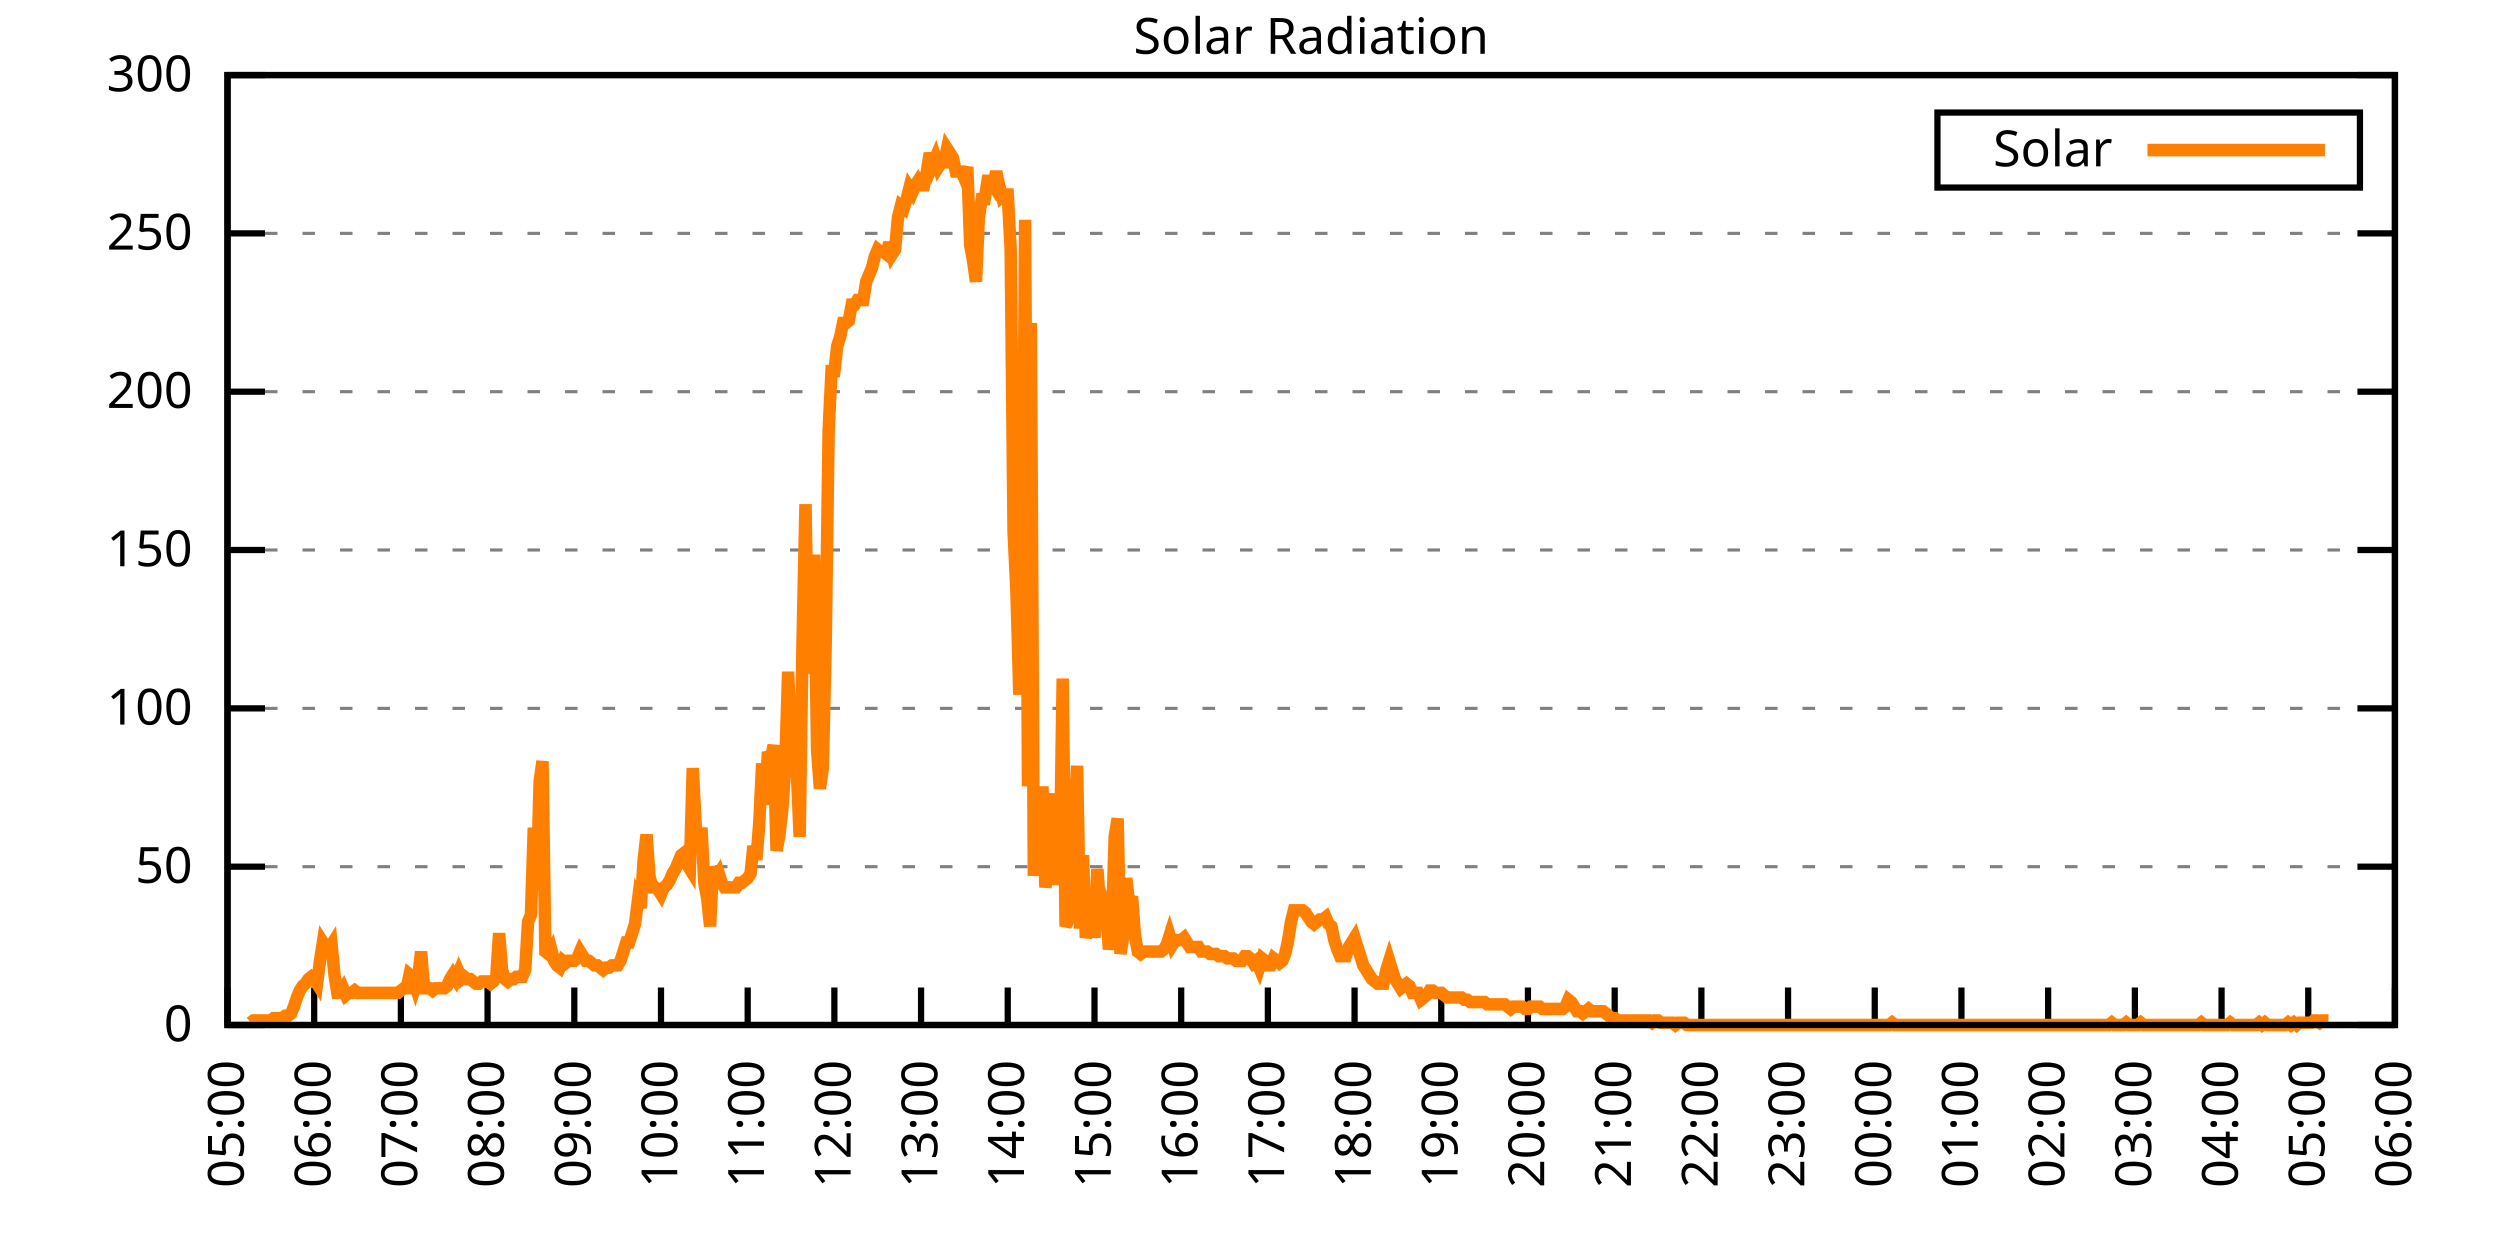
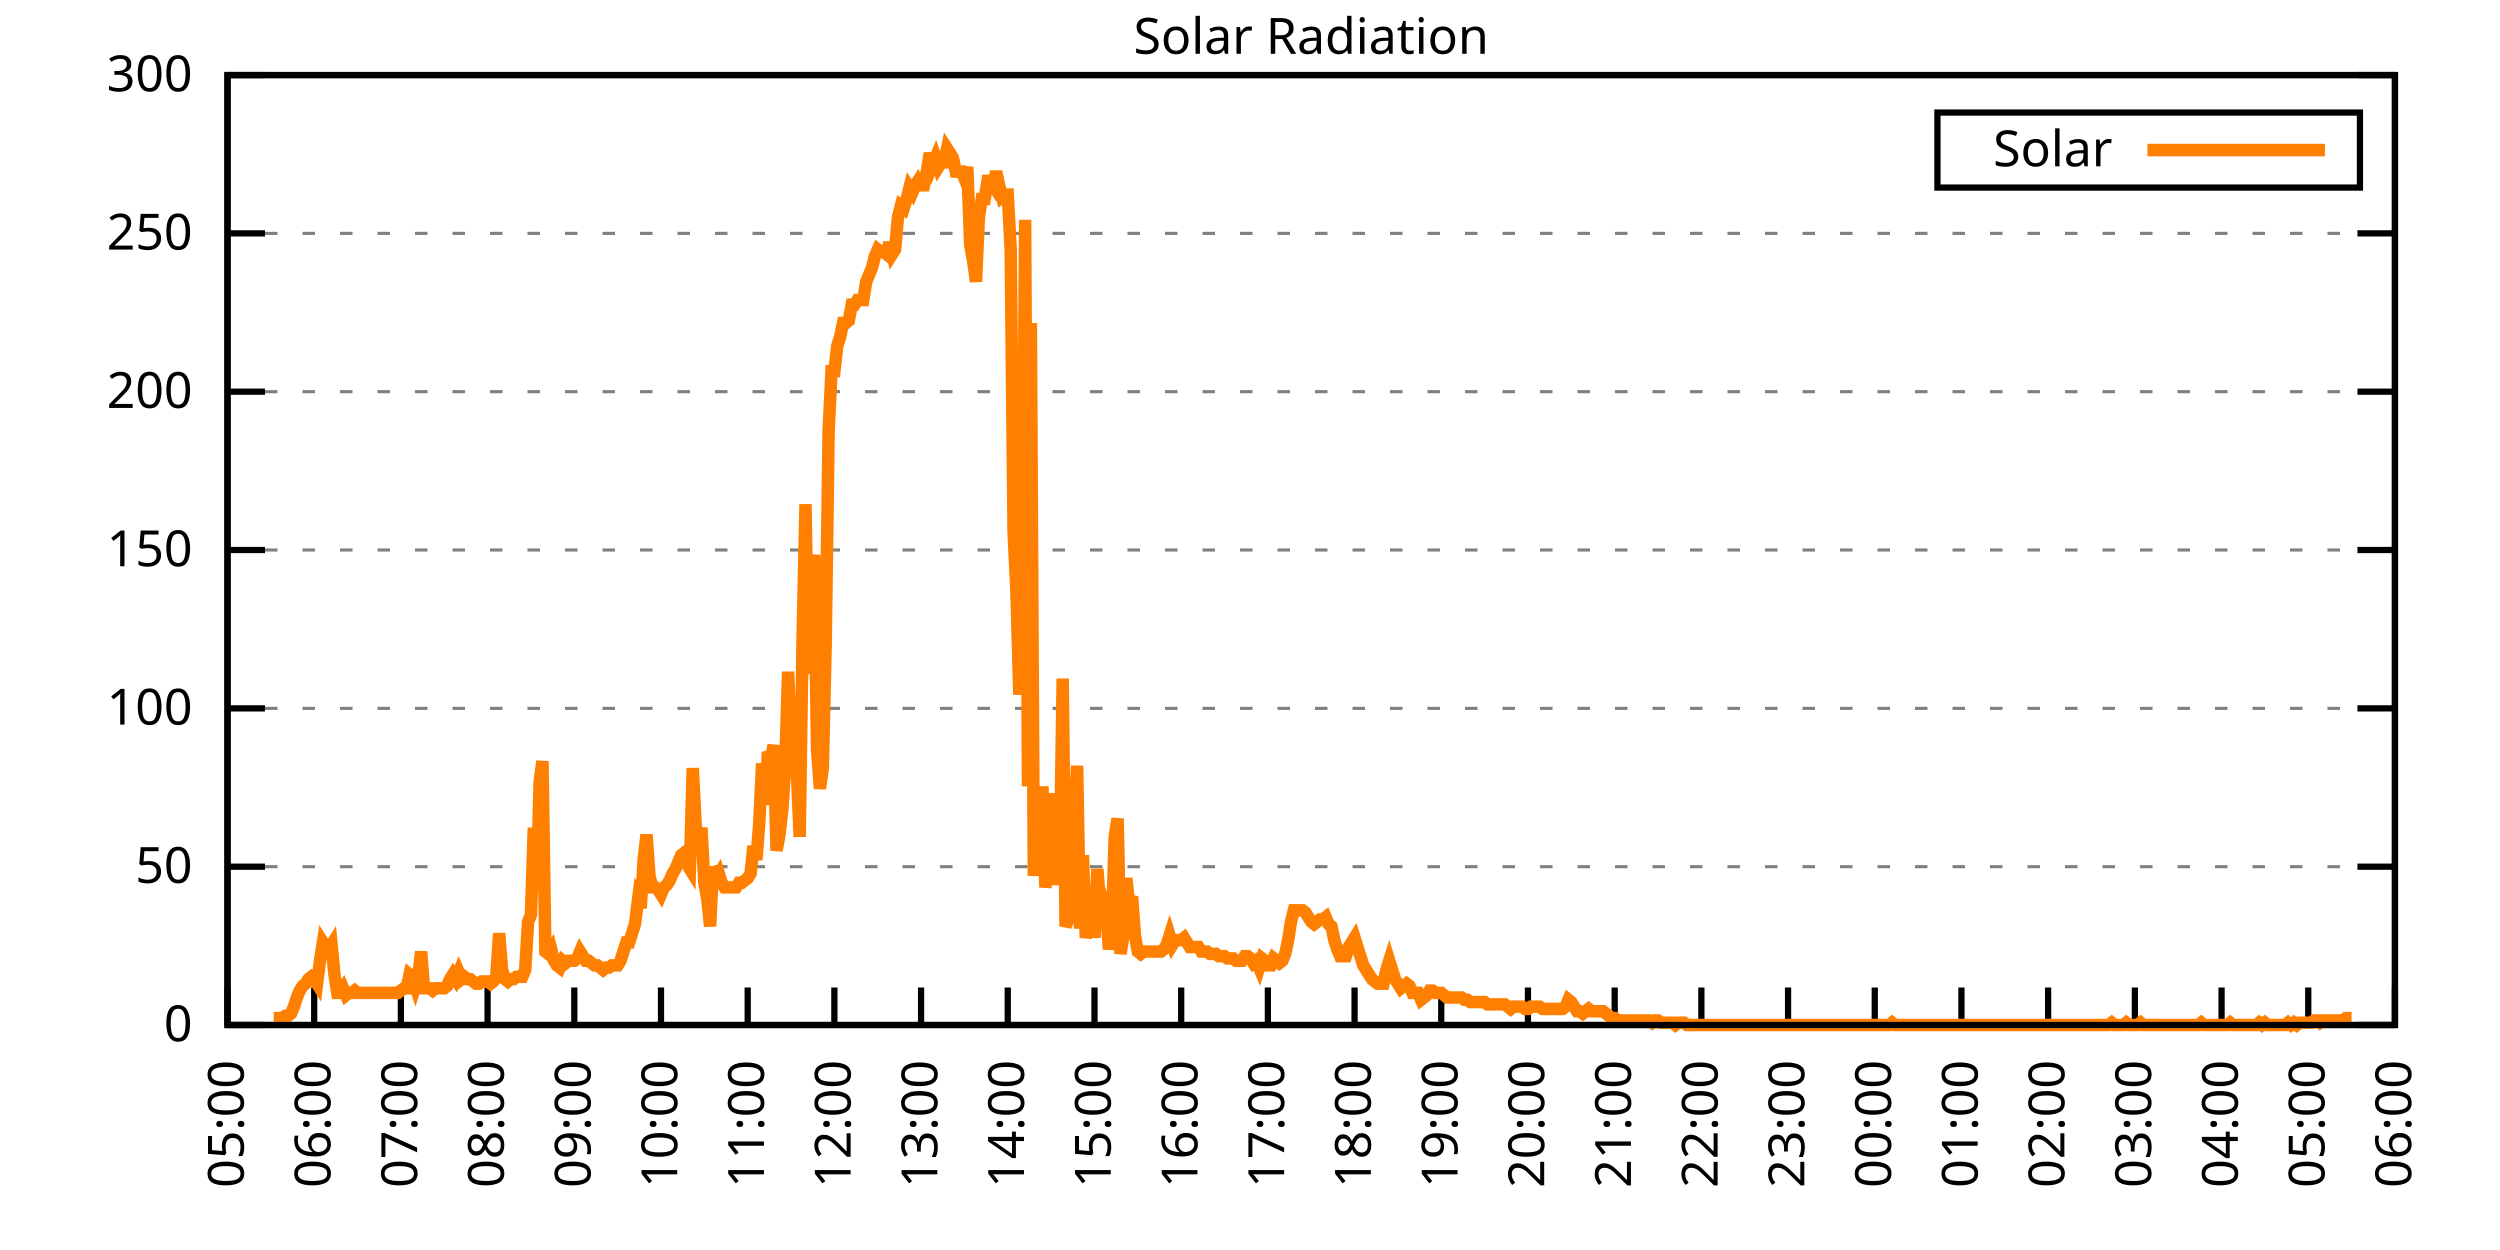
<svg xmlns="http://www.w3.org/2000/svg" xmlns:xlink="http://www.w3.org/1999/xlink" width="400" height="200" viewBox="0 0 400 200">
  <g id="gnuplot_canvas">
    <rect x="0" y="0" width="400" height="200" fill="none" />
    <defs>
      <circle id="gpDot" r="0.5" stroke-width="0.5" stroke="currentColor" />
      <path id="gpPt0" stroke-width="0.333" stroke="currentColor" d="M-1,0 h2 M0,-1 v2" />
      <path id="gpPt1" stroke-width="0.333" stroke="currentColor" d="M-1,-1 L1,1 M1,-1 L-1,1" />
      <path id="gpPt2" stroke-width="0.333" stroke="currentColor" d="M-1,0 L1,0 M0,-1 L0,1 M-1,-1 L1,1 M-1,1 L1,-1" />
      <rect id="gpPt3" stroke-width="0.333" stroke="currentColor" x="-1" y="-1" width="2" height="2" />
      <rect id="gpPt4" stroke-width="0.333" stroke="currentColor" fill="currentColor" x="-1" y="-1" width="2" height="2" />
      <circle id="gpPt5" stroke-width="0.333" stroke="currentColor" cx="0" cy="0" r="1" />
      <use xlink:href="#gpPt5" id="gpPt6" fill="currentColor" stroke="none" />
      <path id="gpPt7" stroke-width="0.333" stroke="currentColor" d="M0,-1.33 L-1.33,0.67 L1.33,0.67 z" />
      <use xlink:href="#gpPt7" id="gpPt8" fill="currentColor" stroke="none" />
      <use xlink:href="#gpPt7" id="gpPt9" stroke="currentColor" transform="rotate(180)" />
      <use xlink:href="#gpPt9" id="gpPt10" fill="currentColor" stroke="none" />
      <use xlink:href="#gpPt3" id="gpPt11" stroke="currentColor" transform="rotate(45)" />
      <use xlink:href="#gpPt11" id="gpPt12" fill="currentColor" stroke="none" />
      <path id="gpPt13" stroke-width="0.333" stroke="currentColor" d="M0,1.330 L1.265,0.411 L0.782,-1.067 L-0.782,-1.076 L-1.265,0.411 z" />
      <use xlink:href="#gpPt13" id="gpPt14" fill="currentColor" stroke="none" />
      <filter id="textbox" filterUnits="objectBoundingBox" x="0" y="0" height="1" width="1">
        <feFlood flood-color="white" flood-opacity="1" result="bgnd" />
        <feComposite in="SourceGraphic" in2="bgnd" operator="atop" />
      </filter>
      <filter id="greybox" filterUnits="objectBoundingBox" x="0" y="0" height="1" width="1">
        <feFlood flood-color="lightgrey" flood-opacity="1" result="grey" />
        <feComposite in="SourceGraphic" in2="grey" operator="atop" />
      </filter>
    </defs>
    <g fill="none" color="white" stroke="currentColor" stroke-width="1.00" stroke-linecap="butt" stroke-linejoin="miter">
</g>
    <g fill="none" color="black" stroke="currentColor" stroke-width="1.00" stroke-linecap="butt" stroke-linejoin="miter">
      <g stroke="none" shape-rendering="crispEdges">
        <polygon fill="rgb(255, 255, 255)" points="36.40,164.00 383.18,164.00 383.18,12.02 36.40,12.02 " />
      </g>
    </g>
    <g fill="none" color="black" stroke="currentColor" stroke-width="1.00" stroke-linecap="butt" stroke-linejoin="miter">
</g>
    <g fill="none" color="black" stroke="black" stroke-width="0.50" stroke-linecap="butt" stroke-linejoin="miter">
</g>
    <g fill="none" color="gray" stroke="currentColor" stroke-width="0.50" stroke-linecap="butt" stroke-linejoin="miter">
      <path stroke="gray" stroke-dasharray="2,4" class="gridline" d="M36.40,164.00 L383.19,164.00  " />
    </g>
    <g fill="none" color="gray" stroke="gray" stroke-width="1.00" stroke-linecap="butt" stroke-linejoin="miter">
</g>
    <g fill="none" color="black" stroke="currentColor" stroke-width="1.00" stroke-linecap="butt" stroke-linejoin="miter">
      <path stroke="black" d="M36.40,164.00 L42.40,164.00 M383.19,164.00 L377.19,164.00  " />
      <g transform="translate(30.80,166.60)" stroke="none" fill="black" font-family="Sans" font-size="8.00" text-anchor="end">
        <text>
          <tspan font-family="Sans"> 0</tspan>
        </text>
      </g>
    </g>
    <g fill="none" color="black" stroke="currentColor" stroke-width="1.00" stroke-linecap="butt" stroke-linejoin="miter">
</g>
    <g fill="none" color="black" stroke="black" stroke-width="0.50" stroke-linecap="butt" stroke-linejoin="miter">
</g>
    <g fill="none" color="gray" stroke="currentColor" stroke-width="0.50" stroke-linecap="butt" stroke-linejoin="miter">
      <path stroke="gray" stroke-dasharray="2,4" class="gridline" d="M36.40,138.67 L383.19,138.67  " />
    </g>
    <g fill="none" color="gray" stroke="gray" stroke-width="1.00" stroke-linecap="butt" stroke-linejoin="miter">
</g>
    <g fill="none" color="black" stroke="currentColor" stroke-width="1.00" stroke-linecap="butt" stroke-linejoin="miter">
      <path stroke="black" d="M36.40,138.67 L42.40,138.67 M383.19,138.67 L377.19,138.67  " />
      <g transform="translate(30.80,141.27)" stroke="none" fill="black" font-family="Sans" font-size="8.00" text-anchor="end">
        <text>
          <tspan font-family="Sans"> 50</tspan>
        </text>
      </g>
    </g>
    <g fill="none" color="black" stroke="currentColor" stroke-width="1.00" stroke-linecap="butt" stroke-linejoin="miter">
</g>
    <g fill="none" color="black" stroke="black" stroke-width="0.50" stroke-linecap="butt" stroke-linejoin="miter">
</g>
    <g fill="none" color="gray" stroke="currentColor" stroke-width="0.50" stroke-linecap="butt" stroke-linejoin="miter">
      <path stroke="gray" stroke-dasharray="2,4" class="gridline" d="M36.40,113.34 L383.19,113.34  " />
    </g>
    <g fill="none" color="gray" stroke="gray" stroke-width="1.00" stroke-linecap="butt" stroke-linejoin="miter">
</g>
    <g fill="none" color="black" stroke="currentColor" stroke-width="1.00" stroke-linecap="butt" stroke-linejoin="miter">
      <path stroke="black" d="M36.40,113.34 L42.40,113.34 M383.19,113.34 L377.19,113.34  " />
      <g transform="translate(30.80,115.94)" stroke="none" fill="black" font-family="Sans" font-size="8.00" text-anchor="end">
        <text>
          <tspan font-family="Sans"> 100</tspan>
        </text>
      </g>
    </g>
    <g fill="none" color="black" stroke="currentColor" stroke-width="1.00" stroke-linecap="butt" stroke-linejoin="miter">
</g>
    <g fill="none" color="black" stroke="black" stroke-width="0.50" stroke-linecap="butt" stroke-linejoin="miter">
</g>
    <g fill="none" color="gray" stroke="currentColor" stroke-width="0.50" stroke-linecap="butt" stroke-linejoin="miter">
      <path stroke="gray" stroke-dasharray="2,4" class="gridline" d="M36.40,88.00 L383.19,88.00  " />
    </g>
    <g fill="none" color="gray" stroke="gray" stroke-width="1.00" stroke-linecap="butt" stroke-linejoin="miter">
</g>
    <g fill="none" color="black" stroke="currentColor" stroke-width="1.00" stroke-linecap="butt" stroke-linejoin="miter">
      <path stroke="black" d="M36.40,88.00 L42.40,88.00 M383.19,88.00 L377.19,88.00  " />
      <g transform="translate(30.80,90.60)" stroke="none" fill="black" font-family="Sans" font-size="8.00" text-anchor="end">
        <text>
          <tspan font-family="Sans"> 150</tspan>
        </text>
      </g>
    </g>
    <g fill="none" color="black" stroke="currentColor" stroke-width="1.00" stroke-linecap="butt" stroke-linejoin="miter">
</g>
    <g fill="none" color="black" stroke="black" stroke-width="0.50" stroke-linecap="butt" stroke-linejoin="miter">
</g>
    <g fill="none" color="gray" stroke="currentColor" stroke-width="0.50" stroke-linecap="butt" stroke-linejoin="miter">
      <path stroke="gray" stroke-dasharray="2,4" class="gridline" d="M36.40,62.67 L383.19,62.67  " />
    </g>
    <g fill="none" color="gray" stroke="gray" stroke-width="1.00" stroke-linecap="butt" stroke-linejoin="miter">
</g>
    <g fill="none" color="black" stroke="currentColor" stroke-width="1.00" stroke-linecap="butt" stroke-linejoin="miter">
      <path stroke="black" d="M36.40,62.67 L42.40,62.67 M383.19,62.67 L377.19,62.67  " />
      <g transform="translate(30.80,65.27)" stroke="none" fill="black" font-family="Sans" font-size="8.00" text-anchor="end">
        <text>
          <tspan font-family="Sans"> 200</tspan>
        </text>
      </g>
    </g>
    <g fill="none" color="black" stroke="currentColor" stroke-width="1.00" stroke-linecap="butt" stroke-linejoin="miter">
</g>
    <g fill="none" color="black" stroke="black" stroke-width="0.50" stroke-linecap="butt" stroke-linejoin="miter">
</g>
    <g fill="none" color="gray" stroke="currentColor" stroke-width="0.50" stroke-linecap="butt" stroke-linejoin="miter">
      <path stroke="gray" stroke-dasharray="2,4" class="gridline" d="M36.40,37.34 L383.19,37.34  " />
    </g>
    <g fill="none" color="gray" stroke="gray" stroke-width="1.00" stroke-linecap="butt" stroke-linejoin="miter">
</g>
    <g fill="none" color="black" stroke="currentColor" stroke-width="1.00" stroke-linecap="butt" stroke-linejoin="miter">
      <path stroke="black" d="M36.40,37.34 L42.40,37.34 M383.19,37.34 L377.19,37.34  " />
      <g transform="translate(30.80,39.94)" stroke="none" fill="black" font-family="Sans" font-size="8.00" text-anchor="end">
        <text>
          <tspan font-family="Sans"> 250</tspan>
        </text>
      </g>
    </g>
    <g fill="none" color="black" stroke="currentColor" stroke-width="1.00" stroke-linecap="butt" stroke-linejoin="miter">
</g>
    <g fill="none" color="black" stroke="black" stroke-width="0.50" stroke-linecap="butt" stroke-linejoin="miter">
</g>
    <g fill="none" color="gray" stroke="currentColor" stroke-width="0.50" stroke-linecap="butt" stroke-linejoin="miter">
      <path stroke="gray" stroke-dasharray="2,4" class="gridline" d="M36.40,12.01 L383.19,12.01  " />
    </g>
    <g fill="none" color="gray" stroke="gray" stroke-width="1.00" stroke-linecap="butt" stroke-linejoin="miter">
</g>
    <g fill="none" color="black" stroke="currentColor" stroke-width="1.00" stroke-linecap="butt" stroke-linejoin="miter">
      <path stroke="black" d="M36.40,12.01 L42.40,12.01 M383.19,12.01 L377.19,12.01  " />
      <g transform="translate(30.80,14.61)" stroke="none" fill="black" font-family="Sans" font-size="8.00" text-anchor="end">
        <text>
          <tspan font-family="Sans"> 300</tspan>
        </text>
      </g>
    </g>
    <g fill="none" color="black" stroke="currentColor" stroke-width="1.00" stroke-linecap="butt" stroke-linejoin="miter">
      <path stroke="black" d="M36.40,164.00 L36.40,158.00  " />
      <g transform="translate(39.00,169.60) rotate(270.00)" stroke="none" fill="black" font-family="Sans" font-size="8.00" text-anchor="end">
        <text>
          <tspan font-family="Sans">05:00</tspan>
        </text>
      </g>
    </g>
    <g fill="none" color="black" stroke="currentColor" stroke-width="1.00" stroke-linecap="butt" stroke-linejoin="miter">
      <path stroke="black" d="M50.27,164.00 L50.27,158.00  " />
      <g transform="translate(52.87,169.60) rotate(270.00)" stroke="none" fill="black" font-family="Sans" font-size="8.00" text-anchor="end">
        <text>
          <tspan font-family="Sans">06:00</tspan>
        </text>
      </g>
    </g>
    <g fill="none" color="black" stroke="currentColor" stroke-width="1.00" stroke-linecap="butt" stroke-linejoin="miter">
      <path stroke="black" d="M64.14,164.00 L64.14,158.00  " />
      <g transform="translate(66.74,169.60) rotate(270.00)" stroke="none" fill="black" font-family="Sans" font-size="8.00" text-anchor="end">
        <text>
          <tspan font-family="Sans">07:00</tspan>
        </text>
      </g>
    </g>
    <g fill="none" color="black" stroke="currentColor" stroke-width="1.00" stroke-linecap="butt" stroke-linejoin="miter">
      <path stroke="black" d="M78.01,164.00 L78.01,158.00  " />
      <g transform="translate(80.61,169.60) rotate(270.00)" stroke="none" fill="black" font-family="Sans" font-size="8.00" text-anchor="end">
        <text>
          <tspan font-family="Sans">08:00</tspan>
        </text>
      </g>
    </g>
    <g fill="none" color="black" stroke="currentColor" stroke-width="1.00" stroke-linecap="butt" stroke-linejoin="miter">
      <path stroke="black" d="M91.89,164.00 L91.89,158.00  " />
      <g transform="translate(94.49,169.60) rotate(270.00)" stroke="none" fill="black" font-family="Sans" font-size="8.00" text-anchor="end">
        <text>
          <tspan font-family="Sans">09:00</tspan>
        </text>
      </g>
    </g>
    <g fill="none" color="black" stroke="currentColor" stroke-width="1.00" stroke-linecap="butt" stroke-linejoin="miter">
      <path stroke="black" d="M105.76,164.00 L105.76,158.00  " />
      <g transform="translate(108.36,169.60) rotate(270.00)" stroke="none" fill="black" font-family="Sans" font-size="8.00" text-anchor="end">
        <text>
          <tspan font-family="Sans">10:00</tspan>
        </text>
      </g>
    </g>
    <g fill="none" color="black" stroke="currentColor" stroke-width="1.00" stroke-linecap="butt" stroke-linejoin="miter">
      <path stroke="black" d="M119.63,164.00 L119.63,158.00  " />
      <g transform="translate(122.23,169.60) rotate(270.00)" stroke="none" fill="black" font-family="Sans" font-size="8.00" text-anchor="end">
        <text>
          <tspan font-family="Sans">11:00</tspan>
        </text>
      </g>
    </g>
    <g fill="none" color="black" stroke="currentColor" stroke-width="1.00" stroke-linecap="butt" stroke-linejoin="miter">
      <path stroke="black" d="M133.50,164.00 L133.50,158.00  " />
      <g transform="translate(136.10,169.60) rotate(270.00)" stroke="none" fill="black" font-family="Sans" font-size="8.00" text-anchor="end">
        <text>
          <tspan font-family="Sans">12:00</tspan>
        </text>
      </g>
    </g>
    <g fill="none" color="black" stroke="currentColor" stroke-width="1.00" stroke-linecap="butt" stroke-linejoin="miter">
      <path stroke="black" d="M147.37,164.00 L147.37,158.00  " />
      <g transform="translate(149.97,169.60) rotate(270.00)" stroke="none" fill="black" font-family="Sans" font-size="8.00" text-anchor="end">
        <text>
          <tspan font-family="Sans">13:00</tspan>
        </text>
      </g>
    </g>
    <g fill="none" color="black" stroke="currentColor" stroke-width="1.00" stroke-linecap="butt" stroke-linejoin="miter">
      <path stroke="black" d="M161.24,164.00 L161.24,158.00  " />
      <g transform="translate(163.84,169.60) rotate(270.00)" stroke="none" fill="black" font-family="Sans" font-size="8.00" text-anchor="end">
        <text>
          <tspan font-family="Sans">14:00</tspan>
        </text>
      </g>
    </g>
    <g fill="none" color="black" stroke="currentColor" stroke-width="1.00" stroke-linecap="butt" stroke-linejoin="miter">
      <path stroke="black" d="M175.12,164.00 L175.12,158.00  " />
      <g transform="translate(177.72,169.60) rotate(270.00)" stroke="none" fill="black" font-family="Sans" font-size="8.00" text-anchor="end">
        <text>
          <tspan font-family="Sans">15:00</tspan>
        </text>
      </g>
    </g>
    <g fill="none" color="black" stroke="currentColor" stroke-width="1.00" stroke-linecap="butt" stroke-linejoin="miter">
      <path stroke="black" d="M188.99,164.00 L188.99,158.00  " />
      <g transform="translate(191.59,169.60) rotate(270.00)" stroke="none" fill="black" font-family="Sans" font-size="8.00" text-anchor="end">
        <text>
          <tspan font-family="Sans">16:00</tspan>
        </text>
      </g>
    </g>
    <g fill="none" color="black" stroke="currentColor" stroke-width="1.00" stroke-linecap="butt" stroke-linejoin="miter">
      <path stroke="black" d="M202.86,164.00 L202.86,158.00  " />
      <g transform="translate(205.46,169.60) rotate(270.00)" stroke="none" fill="black" font-family="Sans" font-size="8.00" text-anchor="end">
        <text>
          <tspan font-family="Sans">17:00</tspan>
        </text>
      </g>
    </g>
    <g fill="none" color="black" stroke="currentColor" stroke-width="1.00" stroke-linecap="butt" stroke-linejoin="miter">
      <path stroke="black" d="M216.73,164.00 L216.73,158.00  " />
      <g transform="translate(219.33,169.60) rotate(270.00)" stroke="none" fill="black" font-family="Sans" font-size="8.00" text-anchor="end">
        <text>
          <tspan font-family="Sans">18:00</tspan>
        </text>
      </g>
    </g>
    <g fill="none" color="black" stroke="currentColor" stroke-width="1.00" stroke-linecap="butt" stroke-linejoin="miter">
      <path stroke="black" d="M230.60,164.00 L230.60,158.00  " />
      <g transform="translate(233.20,169.60) rotate(270.00)" stroke="none" fill="black" font-family="Sans" font-size="8.00" text-anchor="end">
        <text>
          <tspan font-family="Sans">19:00</tspan>
        </text>
      </g>
    </g>
    <g fill="none" color="black" stroke="currentColor" stroke-width="1.00" stroke-linecap="butt" stroke-linejoin="miter">
      <path stroke="black" d="M244.47,164.00 L244.47,158.00  " />
      <g transform="translate(247.07,169.60) rotate(270.00)" stroke="none" fill="black" font-family="Sans" font-size="8.00" text-anchor="end">
        <text>
          <tspan font-family="Sans">20:00</tspan>
        </text>
      </g>
    </g>
    <g fill="none" color="black" stroke="currentColor" stroke-width="1.00" stroke-linecap="butt" stroke-linejoin="miter">
      <path stroke="black" d="M258.35,164.00 L258.35,158.00  " />
      <g transform="translate(260.95,169.60) rotate(270.00)" stroke="none" fill="black" font-family="Sans" font-size="8.00" text-anchor="end">
        <text>
          <tspan font-family="Sans">21:00</tspan>
        </text>
      </g>
    </g>
    <g fill="none" color="black" stroke="currentColor" stroke-width="1.00" stroke-linecap="butt" stroke-linejoin="miter">
      <path stroke="black" d="M272.22,164.00 L272.22,158.00  " />
      <g transform="translate(274.82,169.60) rotate(270.00)" stroke="none" fill="black" font-family="Sans" font-size="8.00" text-anchor="end">
        <text>
          <tspan font-family="Sans">22:00</tspan>
        </text>
      </g>
    </g>
    <g fill="none" color="black" stroke="currentColor" stroke-width="1.00" stroke-linecap="butt" stroke-linejoin="miter">
      <path stroke="black" d="M286.09,164.00 L286.09,158.00  " />
      <g transform="translate(288.69,169.60) rotate(270.00)" stroke="none" fill="black" font-family="Sans" font-size="8.00" text-anchor="end">
        <text>
          <tspan font-family="Sans">23:00</tspan>
        </text>
      </g>
    </g>
    <g fill="none" color="black" stroke="currentColor" stroke-width="1.00" stroke-linecap="butt" stroke-linejoin="miter">
      <path stroke="black" d="M299.96,164.00 L299.96,158.00  " />
      <g transform="translate(302.56,169.60) rotate(270.00)" stroke="none" fill="black" font-family="Sans" font-size="8.00" text-anchor="end">
        <text>
          <tspan font-family="Sans">00:00</tspan>
        </text>
      </g>
    </g>
    <g fill="none" color="black" stroke="currentColor" stroke-width="1.00" stroke-linecap="butt" stroke-linejoin="miter">
      <path stroke="black" d="M313.83,164.00 L313.83,158.00  " />
      <g transform="translate(316.43,169.60) rotate(270.00)" stroke="none" fill="black" font-family="Sans" font-size="8.00" text-anchor="end">
        <text>
          <tspan font-family="Sans">01:00</tspan>
        </text>
      </g>
    </g>
    <g fill="none" color="black" stroke="currentColor" stroke-width="1.00" stroke-linecap="butt" stroke-linejoin="miter">
      <path stroke="black" d="M327.70,164.00 L327.70,158.00  " />
      <g transform="translate(330.30,169.60) rotate(270.00)" stroke="none" fill="black" font-family="Sans" font-size="8.00" text-anchor="end">
        <text>
          <tspan font-family="Sans">02:00</tspan>
        </text>
      </g>
    </g>
    <g fill="none" color="black" stroke="currentColor" stroke-width="1.00" stroke-linecap="butt" stroke-linejoin="miter">
      <path stroke="black" d="M341.58,164.00 L341.58,158.00  " />
      <g transform="translate(344.18,169.60) rotate(270.00)" stroke="none" fill="black" font-family="Sans" font-size="8.00" text-anchor="end">
        <text>
          <tspan font-family="Sans">03:00</tspan>
        </text>
      </g>
    </g>
    <g fill="none" color="black" stroke="currentColor" stroke-width="1.00" stroke-linecap="butt" stroke-linejoin="miter">
      <path stroke="black" d="M355.45,164.00 L355.45,158.00  " />
      <g transform="translate(358.05,169.60) rotate(270.00)" stroke="none" fill="black" font-family="Sans" font-size="8.00" text-anchor="end">
        <text>
          <tspan font-family="Sans">04:00</tspan>
        </text>
      </g>
    </g>
    <g fill="none" color="black" stroke="currentColor" stroke-width="1.00" stroke-linecap="butt" stroke-linejoin="miter">
      <path stroke="black" d="M369.32,164.00 L369.32,158.00  " />
      <g transform="translate(371.92,169.60) rotate(270.00)" stroke="none" fill="black" font-family="Sans" font-size="8.00" text-anchor="end">
        <text>
          <tspan font-family="Sans">05:00</tspan>
        </text>
      </g>
    </g>
    <g fill="none" color="black" stroke="currentColor" stroke-width="1.00" stroke-linecap="butt" stroke-linejoin="miter">
      <path stroke="black" d="M383.19,164.00 L383.19,158.00  " />
      <g transform="translate(385.79,169.60) rotate(270.00)" stroke="none" fill="black" font-family="Sans" font-size="8.00" text-anchor="end">
        <text>
          <tspan font-family="Sans">06:00</tspan>
        </text>
      </g>
    </g>
    <g fill="none" color="black" stroke="currentColor" stroke-width="1.00" stroke-linecap="butt" stroke-linejoin="miter">
</g>
    <g fill="none" color="black" stroke="currentColor" stroke-width="1.00" stroke-linecap="butt" stroke-linejoin="miter">
      <path stroke="black" d="M36.40,12.01 L36.40,164.00 L383.19,164.00 L383.19,12.01 L36.40,12.01 Z  " />
    </g>
    <g fill="none" color="black" stroke="currentColor" stroke-width="1.00" stroke-linecap="butt" stroke-linejoin="miter">
</g>
    <g fill="none" color="black" stroke="currentColor" stroke-width="1.00" stroke-linecap="butt" stroke-linejoin="miter">
      <path stroke="black" d="M309.99,30.01 L309.99,18.01 L377.59,18.01 L377.59,30.01 L309.99,30.01 Z  " />
    </g>
    <g id="Solar_Radiation_plot_1">
      <g fill="none" color="white" stroke="black" stroke-width="2.00" stroke-linecap="butt" stroke-linejoin="miter">
</g>
      <g fill="none" color="black" stroke="currentColor" stroke-width="2.00" stroke-linecap="butt" stroke-linejoin="miter">
        <g transform="translate(337.99,26.61)" stroke="none" fill="black" font-family="Sans" font-size="8.00" text-anchor="end">
          <text>
            <tspan font-family="Sans">Solar</tspan>
          </text>
        </g>
      </g>
      <g fill="none" color="black" stroke="currentColor" stroke-width="2.00" stroke-linecap="butt" stroke-linejoin="miter">
-         <path stroke="rgb(255, 127,   0)" d="M343.59,24.01 L371.99,24.01 M40.10,163.63 L40.56,163.27 L41.02,163.27 L41.49,163.27 L41.95,163.27 L42.41,163.27   L42.87,163.27 L43.34,163.27 L43.80,162.90 L44.26,162.90 L44.72,162.90 L45.19,162.90 L45.65,162.53 L46.11,162.53   L46.57,162.16 L47.03,161.06 L47.50,159.60 L47.96,158.49 L48.42,157.76 L48.88,157.39 L49.35,156.66 L49.81,156.29   L50.27,156.66 L50.73,157.39 L51.20,153.72 L51.66,150.79 L52.12,151.52 L52.58,151.89 L53.05,151.15 L53.51,155.92   L53.97,158.86 L54.43,158.86 L54.90,158.13 L55.36,159.23 L55.82,158.86 L56.28,158.86 L56.75,158.49 L57.21,158.86   L57.67,158.86 L58.13,158.86 L58.59,158.86 L59.06,158.86 L59.52,158.86 L59.98,158.86 L60.44,158.86 L60.91,158.86   L61.37,158.86 L61.83,158.86 L62.29,158.86 L62.76,158.86 L63.22,158.86 L63.68,158.86 L64.14,158.49 L64.61,158.13   L65.07,158.13 L65.53,155.92 L65.99,156.29 L66.46,157.76 L66.92,156.29 L67.38,152.25 L67.84,158.13 L68.30,158.13   L68.77,158.13 L69.23,158.49 L69.69,158.13 L70.15,158.13 L70.62,158.13 L71.08,158.13 L71.54,157.76 L72.00,156.66   L72.47,155.92 L72.93,156.66 L73.39,155.56 L73.85,156.66 L74.32,156.29 L74.78,156.66 L75.24,156.66 L75.70,157.03   L76.17,157.39 L76.63,157.39 L77.09,157.03 L77.55,157.03 L78.01,157.03 L78.48,157.39 L78.94,157.03 L79.40,156.29   L79.86,149.32 L80.33,155.19 L80.79,156.66 L81.25,157.03 L81.71,156.66 L82.18,156.66 L82.64,156.29 L83.10,156.29   L83.56,156.29 L84.03,155.19 L84.49,147.48 L84.95,146.38 L85.41,132.43 L85.88,142.34 L86.34,125.09 L86.80,121.79   L87.26,152.25 L87.72,152.62 L88.19,151.89 L88.65,153.72 L89.11,154.46 L89.57,154.82 L90.04,153.72 L90.50,154.09   L90.96,153.72 L91.42,153.72 L91.89,153.72 L92.35,153.35 L92.81,152.25 L93.27,152.99 L93.74,153.72 L94.20,153.72   L94.66,154.09 L95.12,154.46 L95.59,154.46 L96.05,154.82 L96.51,155.19 L96.97,154.82 L97.44,154.82 L97.90,154.46   L98.36,154.46 L98.82,154.46 L99.28,153.72 L99.75,152.25 L100.21,150.79 L100.67,150.79 L101.13,149.32 L101.60,147.85   L102.06,144.18 L102.52,145.28 L102.98,137.57 L103.45,133.53 L103.91,140.14 L104.37,141.98 L104.83,141.98 L105.30,142.34   L105.76,143.08 L106.22,141.98 L106.68,141.61 L107.15,140.87 L107.61,139.77 L108.07,139.04 L108.53,137.94 L108.99,136.84   L109.46,136.47 L109.92,138.30 L110.38,139.04 L110.84,122.89 L111.31,132.06 L111.77,136.10 L112.23,132.43 L112.69,141.24   L113.16,143.81 L113.62,148.22 L114.08,138.67 L114.54,140.51 L115.01,139.77 L115.47,141.24 L115.93,141.98 L116.39,141.98   L116.86,141.98 L117.32,141.98 L117.78,141.98 L118.24,141.24 L118.70,141.24 L119.17,140.87 L119.63,140.51 L120.09,139.77   L120.55,135.37 L121.02,137.57 L121.48,131.70 L121.94,122.15 L122.40,128.76 L122.87,120.32 L123.33,121.42 L123.79,119.22   L124.25,136.10 L124.72,133.53 L125.18,129.49 L125.64,122.52 L126.10,107.47 L126.57,119.22 L127.03,111.51 L127.49,123.25   L127.95,133.90 L128.41,102.33 L128.88,80.67 L129.34,107.84 L129.80,97.19 L130.26,88.75 L130.73,119.95 L131.19,126.19   L131.65,122.89 L132.11,103.07 L132.58,68.93 L133.04,59.38 L133.50,59.38 L133.96,55.35 L134.43,53.88 L134.89,51.68   L135.35,51.68 L135.81,51.31 L136.28,48.74 L136.74,48.74 L137.20,48.00 L137.66,48.00 L138.13,48.00 L138.59,45.07   L139.05,43.97 L139.51,42.87 L139.97,41.03 L140.44,39.93 L140.90,40.30 L141.36,40.30 L141.82,40.66 L142.29,38.83   L142.75,40.66 L143.21,39.93 L143.67,34.79 L144.14,32.95 L144.60,33.32 L145.06,31.85 L145.52,30.02 L145.99,30.75   L146.45,29.65 L146.91,28.92 L147.37,29.65 L147.84,29.65 L148.30,27.45 L148.76,24.51 L149.22,26.35 L149.68,25.25   L150.15,26.71 L150.61,25.98 L151.07,25.98 L151.53,23.78 L152.00,24.51 L152.46,25.25 L152.92,27.45 L153.38,27.45   L153.85,27.45 L154.31,28.55 L154.77,26.71 L155.23,39.19 L155.70,41.76 L156.16,45.07 L156.62,34.79 L157.08,31.85   L157.55,31.85 L158.01,28.92 L158.47,28.92 L158.93,29.65 L159.39,27.45 L159.86,29.65 L160.32,31.49 L160.78,31.12   L161.24,31.12 L161.71,39.93 L162.17,85.08 L162.63,94.62 L163.09,111.14 L163.56,104.53 L164.02,35.16 L164.48,125.82   L164.94,51.68 L165.41,140.14 L165.87,130.60 L166.33,140.14 L166.79,125.82 L167.26,141.98 L167.72,139.04 L168.18,126.93   L168.64,141.61 L169.10,127.66 L169.57,139.04 L170.03,108.57 L170.49,148.22 L170.95,147.11 L171.42,145.28 L171.88,131.33   L172.34,122.52 L172.80,148.58 L173.27,136.84 L173.73,150.05 L174.19,147.85 L174.65,142.71 L175.12,150.05 L175.58,139.04   L176.04,145.28 L176.50,144.18 L176.97,145.65 L177.43,151.89 L177.89,148.95 L178.35,133.90 L178.82,130.96 L179.28,152.62   L179.74,149.68 L180.20,140.51 L180.66,144.55 L181.13,143.44 L181.59,149.68 L182.05,152.25 L182.51,152.62 L182.98,152.25   L183.44,152.25 L183.90,152.25 L184.36,152.25 L184.83,152.25 L185.29,152.25 L185.75,152.25 L186.21,151.89 L186.68,151.15   L187.14,149.68 L187.60,151.15 L188.06,150.42 L188.53,150.42 L188.99,150.42 L189.45,150.05 L189.91,150.79 L190.37,151.52   L190.84,151.52 L191.30,151.52 L191.76,151.52 L192.22,152.25 L192.69,152.25 L193.15,152.25 L193.61,152.62 L194.07,152.62   L194.54,152.62 L195.00,152.99 L195.46,152.99 L195.92,152.99 L196.39,153.35 L196.85,153.35 L197.31,153.35 L197.77,153.72   L198.24,153.72 L198.70,153.72 L199.16,152.99 L199.62,152.99 L200.08,153.35 L200.55,154.09 L201.01,153.72 L201.47,154.82   L201.93,153.35 L202.40,153.72 L202.86,154.46 L203.32,154.46 L203.78,153.35 L204.25,153.72 L204.71,154.09 L205.17,153.72   L205.63,152.62 L206.10,150.42 L206.56,147.48 L207.02,145.65 L207.48,145.65 L207.95,145.65 L208.41,145.65 L208.87,146.01   L209.33,146.75 L209.80,147.48 L210.26,147.85 L210.72,147.48 L211.18,147.11 L211.64,147.11 L212.11,146.75 L212.57,147.85   L213.03,148.22 L213.49,150.42 L213.96,151.89 L214.42,152.99 L214.88,152.99 L215.34,152.99 L215.81,151.52 L216.27,150.79   L216.73,150.05 L217.19,151.52 L217.66,152.99 L218.12,154.46 L218.58,155.19 L219.04,155.92 L219.51,156.66 L219.97,157.03   L220.43,157.39 L220.89,157.39 L221.35,157.39 L221.82,155.19 L222.28,153.72 L222.74,155.19 L223.20,156.66 L223.67,157.39   L224.13,158.13 L224.59,157.76 L225.05,157.39 L225.52,157.76 L225.98,158.86 L226.44,158.86 L226.90,158.86 L227.37,159.96   L227.83,159.60 L228.29,159.23 L228.75,158.49 L229.22,158.49 L229.68,158.86 L230.14,158.86 L230.60,158.86 L231.06,159.23   L231.53,159.60 L231.99,159.60 L232.45,159.60 L232.91,159.60 L233.38,159.60 L233.84,159.60 L234.30,159.96 L234.76,159.96   L235.23,160.33 L235.69,160.33 L236.15,160.33 L236.61,160.33 L237.08,160.33 L237.54,160.33 L238.00,160.70 L238.46,160.70   L238.93,160.70 L239.39,160.70 L239.85,160.70 L240.31,160.70 L240.77,160.70 L241.24,161.06 L241.70,161.43 L242.16,161.06   L242.62,161.06 L243.09,161.06 L243.55,161.06 L244.01,161.43 L244.47,161.43 L244.94,161.06 L245.40,161.06 L245.86,161.06   L246.32,161.06 L246.79,161.43 L247.25,161.43 L247.71,161.43 L248.17,161.43 L248.64,161.43 L249.10,161.43 L249.56,161.43   L250.02,161.43 L250.49,161.06 L250.95,159.96 L251.41,160.33 L251.87,161.06 L252.33,161.80 L252.80,161.80 L253.26,162.16   L253.72,161.80 L254.18,161.43 L254.65,161.80 L255.11,161.80 L255.57,161.80 L256.03,161.80 L256.50,161.80 L256.96,162.16   L257.42,162.53 L257.88,162.90 L258.35,162.90 L258.81,163.27 L259.27,163.27 L259.73,163.27 L260.20,163.27 L260.66,163.27   L261.12,163.27 L261.58,163.27 L262.04,163.27 L262.51,163.27 L262.97,163.27 L263.43,163.27 L263.89,163.27 L264.36,163.63   L264.82,163.27 L265.28,163.27 L265.74,163.63 L266.21,163.63 L266.67,163.63 L267.13,163.63 L267.59,163.63 L268.06,164.00   L268.52,163.63 L268.98,163.63 L269.44,163.63 L269.91,164.00 L270.37,164.00 L270.83,164.00 L271.29,164.00 L271.75,164.00   L272.22,164.00 L272.68,164.00 L273.14,164.00 L273.60,164.00 L274.07,164.00 L274.53,164.00 L274.99,164.00 L275.45,164.00   L275.92,164.00 L276.38,164.00 L276.84,164.00 L277.30,164.00 L277.77,164.00 L278.23,164.00 L278.69,164.00 L279.15,164.00   L279.62,164.00 L280.08,164.00 L280.54,164.00 L281.00,164.00 L281.46,164.00 L281.93,164.00 L282.39,164.00 L282.85,164.00   L283.31,164.00 L283.78,164.00 L284.24,164.00 L284.70,164.00 L285.16,164.00 L285.63,164.00 L286.09,164.00 L286.55,164.00   L287.01,164.00 L287.48,164.00 L287.94,164.00 L288.40,164.00 L288.86,164.00 L289.33,164.00 L289.79,164.00 L290.25,164.00   L290.71,164.00 L291.18,164.00 L291.64,164.00 L292.10,164.00 L292.56,164.00 L293.02,164.00 L293.49,164.00 L293.95,164.00   L294.41,164.00 L294.87,164.00 L295.34,164.00 L295.80,164.00 L296.26,164.00 L296.72,164.00 L297.19,164.00 L297.65,164.00   L298.11,164.00 L298.57,164.00 L299.04,164.00 L299.50,164.00 L299.96,164.00 L300.42,164.00 L300.89,164.00 L301.35,164.00   L301.81,164.00 L302.27,164.00 L302.73,163.63 L303.20,164.00 L303.66,164.00 L304.12,164.00 L304.58,164.00 L305.05,164.00   L305.51,164.00 L305.97,164.00 L306.43,164.00 L306.90,164.00 L307.36,164.00 L307.82,164.00 L308.28,164.00 L308.75,164.00   L309.21,164.00 L309.67,164.00 L310.13,164.00 L310.60,164.00 L311.06,164.00 L311.52,164.00 L311.98,164.00 L312.44,164.00   L312.91,164.00 L313.37,164.00 L313.83,164.00 L314.29,164.00 L314.76,164.00 L315.22,164.00 L315.68,164.00 L316.14,164.00   L316.61,164.00 L317.07,164.00 L317.53,164.00 L317.99,164.00 L318.46,164.00 L318.92,164.00 L319.38,164.00 L319.84,164.00   L320.31,164.00 L320.77,164.00 L321.23,164.00 L321.69,164.00 L322.15,164.00 L322.62,164.00 L323.08,164.00 L323.54,164.00   L324.00,164.00 L324.47,164.00 L324.93,164.00 L325.39,164.00 L325.85,164.00 L326.32,164.00 L326.78,164.00 L327.24,164.00   L327.70,164.00 L328.17,164.00 L328.63,164.00 L329.09,164.00 L329.55,164.00 L330.02,164.00 L330.48,164.00 L330.94,164.00   L331.40,164.00 L331.87,164.00 L332.33,164.00 L332.79,164.00 L333.25,164.00 L333.71,164.00 L334.18,164.00 L334.64,164.00   L335.10,164.00 L335.56,164.00 L336.03,164.00 L336.49,164.00 L336.95,164.00 L337.41,164.00 L337.88,163.63 L338.34,164.00   L338.80,164.00 L339.26,164.00 L339.73,164.00 L340.19,163.63 L340.65,164.00 L341.11,164.00 L341.58,164.00 L342.04,164.00   L342.50,163.63 L342.96,164.00 L343.42,164.00 L343.89,164.00 L344.35,164.00 L344.81,164.00 L345.27,164.00 L345.74,164.00   L346.20,164.00 L346.66,164.00 L347.12,164.00 L347.59,164.00 L348.05,164.00 L348.51,164.00 L348.97,164.00 L349.44,164.00   L349.90,164.00 L350.36,164.00 L350.82,164.00 L351.29,164.00 L351.75,164.00 L352.21,163.63 L352.67,164.00 L353.13,164.00   L353.60,164.00 L354.06,164.00 L354.52,164.00 L354.98,164.00 L355.45,164.00 L355.91,164.00 L356.37,164.00 L356.83,163.63   L357.30,164.00 L357.76,164.00 L358.22,164.00 L358.68,164.00 L359.15,164.00 L359.61,164.00 L360.07,164.00 L360.53,164.00   L361.00,164.00 L361.46,163.63 L361.92,164.00 L362.38,163.63 L362.84,164.00 L363.31,164.00 L363.77,164.00 L364.23,164.00   L364.69,164.00 L365.16,164.00 L365.62,164.00 L366.08,163.63 L366.54,164.00 L367.01,163.63 L367.47,164.00 L367.93,163.63   L368.39,163.63 L368.86,163.63 L369.32,163.63 L369.78,163.63 L370.24,163.27 L370.71,163.27 L371.17,163.63 L371.63,163.27   L372.09,163.27 L372.56,163.27  " />
+         <path stroke="rgb(255, 127,   0)" d="M343.59,24.01 L371.99,24.01 M43.80,162.90 L44.26,162.90 L44.72,162.90 L45.19,162.90 L45.65,162.53 L46.11,162.53   L46.57,162.16 L47.03,161.06 L47.50,159.60 L47.96,158.49 L48.42,157.76 L48.88,157.39 L49.35,156.66 L49.81,156.29   L50.27,156.66 L50.73,157.39 L51.20,153.72 L51.66,150.79 L52.12,151.52 L52.58,151.89 L53.05,151.15 L53.51,155.92   L53.97,158.86 L54.43,158.86 L54.90,158.13 L55.36,159.23 L55.82,158.86 L56.28,158.86 L56.75,158.49 L57.21,158.86   L57.67,158.86 L58.13,158.86 L58.59,158.86 L59.06,158.86 L59.52,158.86 L59.98,158.86 L60.44,158.86 L60.91,158.86   L61.37,158.86 L61.83,158.86 L62.29,158.86 L62.76,158.86 L63.22,158.86 L63.68,158.86 L64.14,158.49 L64.61,158.13   L65.07,158.13 L65.53,155.92 L65.99,156.29 L66.46,157.76 L66.92,156.29 L67.38,152.25 L67.84,158.13 L68.30,158.13   L68.77,158.13 L69.23,158.49 L69.69,158.13 L70.15,158.13 L70.62,158.13 L71.08,158.13 L71.54,157.76 L72.00,156.66   L72.47,155.92 L72.93,156.66 L73.39,155.56 L73.85,156.66 L74.32,156.29 L74.78,156.66 L75.24,156.66 L75.70,157.03   L76.17,157.39 L76.63,157.39 L77.09,157.03 L77.55,157.03 L78.01,157.03 L78.48,157.39 L78.94,157.03 L79.40,156.29   L79.86,149.32 L80.33,155.19 L80.79,156.66 L81.25,157.03 L81.71,156.66 L82.18,156.66 L82.64,156.29 L83.10,156.29   L83.56,156.29 L84.03,155.19 L84.49,147.48 L84.95,146.38 L85.41,132.43 L85.88,142.34 L86.34,125.09 L86.80,121.79   L87.26,152.25 L87.72,152.62 L88.19,151.89 L88.65,153.72 L89.11,154.46 L89.57,154.82 L90.04,153.72 L90.50,154.09   L90.96,153.72 L91.42,153.72 L91.89,153.72 L92.35,153.35 L92.81,152.25 L93.27,152.99 L93.74,153.72 L94.20,153.72   L94.66,154.09 L95.12,154.46 L95.59,154.46 L96.05,154.82 L96.51,155.19 L96.97,154.82 L97.44,154.82 L97.90,154.46   L98.36,154.46 L98.82,154.46 L99.28,153.72 L99.75,152.25 L100.21,150.79 L100.67,150.79 L101.13,149.32 L101.60,147.85   L102.06,144.18 L102.52,145.28 L102.98,137.57 L103.45,133.53 L103.91,140.14 L104.37,141.98 L104.83,141.98 L105.30,142.34   L105.76,143.08 L106.22,141.98 L106.68,141.61 L107.15,140.87 L107.61,139.77 L108.07,139.04 L108.53,137.94 L108.99,136.84   L109.46,136.47 L109.92,138.30 L110.38,139.04 L110.84,122.89 L111.31,132.06 L111.77,136.10 L112.23,132.43 L112.69,141.24   L113.16,143.81 L113.62,148.22 L114.08,138.67 L114.54,140.51 L115.01,139.77 L115.47,141.24 L115.93,141.98 L116.39,141.98   L116.86,141.98 L117.32,141.98 L117.78,141.98 L118.24,141.24 L118.70,141.24 L119.17,140.87 L119.63,140.51 L120.09,139.77   L120.55,135.37 L121.02,137.57 L121.48,131.70 L121.94,122.15 L122.40,128.76 L122.87,120.32 L123.33,121.42 L123.79,119.22   L124.25,136.10 L124.72,133.53 L125.18,129.49 L125.64,122.52 L126.10,107.47 L126.57,119.22 L127.03,111.51 L127.49,123.25   L127.95,133.90 L128.41,102.33 L128.88,80.67 L129.34,107.84 L129.80,97.19 L130.26,88.75 L130.73,119.95 L131.19,126.19   L131.65,122.89 L132.11,103.07 L132.58,68.93 L133.04,59.38 L133.50,59.38 L133.96,55.35 L134.43,53.88 L134.89,51.68   L135.35,51.68 L135.81,51.31 L136.28,48.74 L136.74,48.74 L137.20,48.00 L137.66,48.00 L138.13,48.00 L138.59,45.07   L139.05,43.97 L139.51,42.87 L139.97,41.03 L140.44,39.93 L140.90,40.30 L141.36,40.30 L141.82,40.66 L142.29,38.83   L142.75,40.66 L143.21,39.93 L143.67,34.79 L144.14,32.95 L144.60,33.32 L145.06,31.85 L145.52,30.02 L145.99,30.75   L146.45,29.65 L146.91,28.92 L147.37,29.65 L147.84,29.65 L148.30,27.45 L148.76,24.51 L149.22,26.35 L149.68,25.25   L150.15,26.71 L150.61,25.98 L151.07,25.98 L151.53,23.78 L152.00,24.51 L152.46,25.25 L152.92,27.45 L153.38,27.45   L153.85,27.45 L154.31,28.55 L154.77,26.71 L155.23,39.19 L155.70,41.76 L156.16,45.07 L156.62,34.79 L157.08,31.85   L157.55,31.85 L158.01,28.92 L158.47,28.92 L158.93,29.65 L159.39,27.45 L159.86,29.65 L160.32,31.49 L160.78,31.12   L161.24,31.12 L161.71,39.93 L162.17,85.08 L162.63,94.62 L163.09,111.14 L163.56,104.53 L164.02,35.16 L164.48,125.82   L164.94,51.68 L165.41,140.14 L165.87,130.60 L166.33,140.14 L166.79,125.82 L167.26,141.98 L167.72,139.04 L168.18,126.93   L168.64,141.61 L169.10,127.66 L169.57,139.04 L170.03,108.57 L170.49,148.22 L170.95,147.11 L171.42,145.28 L171.88,131.33   L172.34,122.52 L172.80,148.58 L173.27,136.84 L173.73,150.05 L174.19,147.85 L174.65,142.71 L175.12,150.05 L175.58,139.04   L176.04,145.28 L176.50,144.18 L176.97,145.65 L177.43,151.89 L177.89,148.95 L178.35,133.90 L178.82,130.96 L179.28,152.62   L179.74,149.68 L180.20,140.51 L180.66,144.55 L181.13,143.44 L181.59,149.68 L182.05,152.25 L182.51,152.62 L182.98,152.25   L183.44,152.25 L183.90,152.25 L184.36,152.25 L184.83,152.25 L185.29,152.25 L185.75,152.25 L186.21,151.89 L186.68,151.15   L187.14,149.68 L187.60,151.15 L188.06,150.42 L188.53,150.42 L188.99,150.42 L189.45,150.05 L189.91,150.79 L190.37,151.52   L190.84,151.52 L191.30,151.52 L191.76,151.52 L192.22,152.25 L192.69,152.25 L193.15,152.25 L193.61,152.62 L194.07,152.62   L194.54,152.62 L195.00,152.99 L195.46,152.99 L195.92,152.99 L196.39,153.35 L196.85,153.35 L197.31,153.35 L197.77,153.72   L198.24,153.72 L198.70,153.72 L199.16,152.99 L199.62,152.99 L200.08,153.35 L200.55,154.09 L201.01,153.72 L201.47,154.82   L201.93,153.35 L202.40,153.72 L202.86,154.46 L203.32,154.46 L203.78,153.35 L204.25,153.72 L204.71,154.09 L205.17,153.72   L205.63,152.62 L206.10,150.42 L206.56,147.48 L207.02,145.65 L207.48,145.65 L207.95,145.65 L208.41,145.65 L208.87,146.01   L209.33,146.75 L209.80,147.48 L210.26,147.85 L210.72,147.48 L211.18,147.11 L211.64,147.11 L212.11,146.75 L212.57,147.85   L213.03,148.22 L213.49,150.42 L213.96,151.89 L214.42,152.99 L214.88,152.99 L215.34,152.99 L215.81,151.52 L216.27,150.79   L216.73,150.05 L217.19,151.52 L217.66,152.99 L218.12,154.46 L218.58,155.19 L219.04,155.92 L219.51,156.66 L219.97,157.03   L220.43,157.39 L220.89,157.39 L221.35,157.39 L221.82,155.19 L222.28,153.72 L222.74,155.19 L223.20,156.66 L223.67,157.39   L224.13,158.13 L224.59,157.76 L225.05,157.39 L225.52,157.76 L225.98,158.86 L226.44,158.86 L226.90,158.86 L227.37,159.96   L227.83,159.60 L228.29,159.23 L228.75,158.49 L229.22,158.49 L229.68,158.86 L230.14,158.86 L230.60,158.86 L231.06,159.23   L231.53,159.60 L231.99,159.60 L232.45,159.60 L232.91,159.60 L233.38,159.60 L233.84,159.60 L234.30,159.96 L234.76,159.96   L235.23,160.33 L235.69,160.33 L236.15,160.33 L236.61,160.33 L237.08,160.33 L237.54,160.33 L238.00,160.70 L238.46,160.70   L238.93,160.70 L239.39,160.70 L239.85,160.70 L240.31,160.70 L240.77,160.70 L241.24,161.06 L241.70,161.43 L242.16,161.06   L242.62,161.06 L243.09,161.06 L243.55,161.06 L244.01,161.43 L244.47,161.43 L244.94,161.06 L245.40,161.06 L245.86,161.06   L246.32,161.06 L246.79,161.43 L247.25,161.43 L247.71,161.43 L248.17,161.43 L248.64,161.43 L249.10,161.43 L249.56,161.43   L250.02,161.43 L250.49,161.06 L250.95,159.96 L251.41,160.33 L251.87,161.06 L252.33,161.80 L252.80,161.80 L253.26,162.16   L253.72,161.80 L254.18,161.43 L254.65,161.80 L255.11,161.80 L255.57,161.80 L256.03,161.80 L256.50,161.80 L256.96,162.16   L257.42,162.53 L257.88,162.90 L258.35,162.90 L258.81,163.27 L259.27,163.27 L259.73,163.27 L260.20,163.27 L260.66,163.27   L261.12,163.27 L261.58,163.27 L262.04,163.27 L262.51,163.27 L262.97,163.27 L263.43,163.27 L263.89,163.27 L264.36,163.63   L264.82,163.27 L265.28,163.27 L265.74,163.63 L266.21,163.63 L266.67,163.63 L267.13,163.63 L267.59,163.63 L268.06,164.00   L268.52,163.63 L268.98,163.63 L269.44,163.63 L269.91,164.00 L270.37,164.00 L270.83,164.00 L271.29,164.00 L271.75,164.00   L272.22,164.00 L272.68,164.00 L273.14,164.00 L273.60,164.00 L274.07,164.00 L274.53,164.00 L274.99,164.00 L275.45,164.00   L275.92,164.00 L276.38,164.00 L276.84,164.00 L277.30,164.00 L277.77,164.00 L278.23,164.00 L278.69,164.00 L279.15,164.00   L279.62,164.00 L280.08,164.00 L280.54,164.00 L281.00,164.00 L281.46,164.00 L281.93,164.00 L282.39,164.00 L282.85,164.00   L283.31,164.00 L283.78,164.00 L284.24,164.00 L284.70,164.00 L285.16,164.00 L285.63,164.00 L286.09,164.00 L286.55,164.00   L287.01,164.00 L287.48,164.00 L287.94,164.00 L288.40,164.00 L288.86,164.00 L289.33,164.00 L289.79,164.00 L290.25,164.00   L290.71,164.00 L291.18,164.00 L291.64,164.00 L292.10,164.00 L292.56,164.00 L293.02,164.00 L293.49,164.00 L293.95,164.00   L294.41,164.00 L294.87,164.00 L295.34,164.00 L295.80,164.00 L296.26,164.00 L296.72,164.00 L297.19,164.00 L297.65,164.00   L298.11,164.00 L298.57,164.00 L299.04,164.00 L299.50,164.00 L299.96,164.00 L300.42,164.00 L300.89,164.00 L301.35,164.00   L301.81,164.00 L302.27,164.00 L302.73,163.63 L303.20,164.00 L303.66,164.00 L304.12,164.00 L304.58,164.00 L305.05,164.00   L305.51,164.00 L305.97,164.00 L306.43,164.00 L306.90,164.00 L307.36,164.00 L307.82,164.00 L308.28,164.00 L308.75,164.00   L309.21,164.00 L309.67,164.00 L310.13,164.00 L310.60,164.00 L311.06,164.00 L311.52,164.00 L311.98,164.00 L312.44,164.00   L312.91,164.00 L313.37,164.00 L313.83,164.00 L314.29,164.00 L314.76,164.00 L315.22,164.00 L315.68,164.00 L316.14,164.00   L316.61,164.00 L317.07,164.00 L317.53,164.00 L317.99,164.00 L318.46,164.00 L318.92,164.00 L319.38,164.00 L319.84,164.00   L320.31,164.00 L320.77,164.00 L321.23,164.00 L321.69,164.00 L322.15,164.00 L322.62,164.00 L323.08,164.00 L323.54,164.00   L324.00,164.00 L324.47,164.00 L324.93,164.00 L325.39,164.00 L325.85,164.00 L326.32,164.00 L326.78,164.00 L327.24,164.00   L327.70,164.00 L328.17,164.00 L328.63,164.00 L329.09,164.00 L329.55,164.00 L330.02,164.00 L330.48,164.00 L330.94,164.00   L331.40,164.00 L331.87,164.00 L332.33,164.00 L332.79,164.00 L333.25,164.00 L333.71,164.00 L334.18,164.00 L334.64,164.00   L335.10,164.00 L335.56,164.00 L336.03,164.00 L336.49,164.00 L336.95,164.00 L337.41,164.00 L337.88,163.63 L338.34,164.00   L338.80,164.00 L339.26,164.00 L339.73,164.00 L340.19,163.63 L340.65,164.00 L341.11,164.00 L341.58,164.00 L342.04,164.00   L342.50,163.63 L342.96,164.00 L343.42,164.00 L343.89,164.00 L344.35,164.00 L344.81,164.00 L345.27,164.00 L345.74,164.00   L346.20,164.00 L346.66,164.00 L347.12,164.00 L347.59,164.00 L348.05,164.00 L348.51,164.00 L348.97,164.00 L349.44,164.00   L349.90,164.00 L350.36,164.00 L350.82,164.00 L351.29,164.00 L351.75,164.00 L352.21,163.63 L352.67,164.00 L353.13,164.00   L353.60,164.00 L354.06,164.00 L354.52,164.00 L354.98,164.00 L355.45,164.00 L355.91,164.00 L356.37,164.00 L356.83,163.63   L357.30,164.00 L357.76,164.00 L358.22,164.00 L358.68,164.00 L359.15,164.00 L359.61,164.00 L360.07,164.00 L360.53,164.00   L361.00,164.00 L361.46,163.63 L361.92,164.00 L362.38,163.63 L362.84,164.00 L363.31,164.00 L363.77,164.00 L364.23,164.00   L364.69,164.00 L365.16,164.00 L365.62,164.00 L366.08,163.63 L366.54,164.00 L367.01,163.63 L367.47,164.00 L367.93,163.63   L368.39,163.63 L368.86,163.63 L369.32,163.63 L369.78,163.63 L370.24,163.27 L370.71,163.27 L371.17,163.63 L371.63,163.27   L372.09,163.27 L372.56,163.27 L373.02,163.27 L373.48,163.27 L373.94,163.27 L374.40,163.27 L374.87,163.27 L375.33,162.90   L375.79,162.90 L376.25,162.90  " />
      </g>
    </g>
    <g fill="none" color="black" stroke="currentColor" stroke-width="2.00" stroke-linecap="butt" stroke-linejoin="miter">
</g>
    <g fill="none" color="black" stroke="black" stroke-width="1.00" stroke-linecap="butt" stroke-linejoin="miter">
</g>
    <g fill="none" color="black" stroke="currentColor" stroke-width="1.00" stroke-linecap="butt" stroke-linejoin="miter">
      <path stroke="black" d="M36.40,12.01 L36.40,164.00 L383.19,164.00 L383.19,12.01 L36.40,12.01 Z  " />
      <g transform="translate(6.80,88.01) rotate(270.00)" stroke="none" fill="black" font-family="Sans" font-size="8.00" text-anchor="middle">
        <text />
      </g>
    </g>
    <g fill="none" color="black" stroke="currentColor" stroke-width="1.00" stroke-linecap="butt" stroke-linejoin="miter">
</g>
    <g fill="none" color="black" stroke="currentColor" stroke-width="1.00" stroke-linecap="butt" stroke-linejoin="miter">
      <g transform="translate(209.79,8.61)" stroke="none" fill="black" font-family="Sans" font-size="8.00" text-anchor="middle">
        <text>
          <tspan font-family="Sans">Solar Radiation</tspan>
        </text>
      </g>
    </g>
    <g fill="none" color="black" stroke="currentColor" stroke-width="1.00" stroke-linecap="butt" stroke-linejoin="miter">
</g>
  </g>
</svg>
